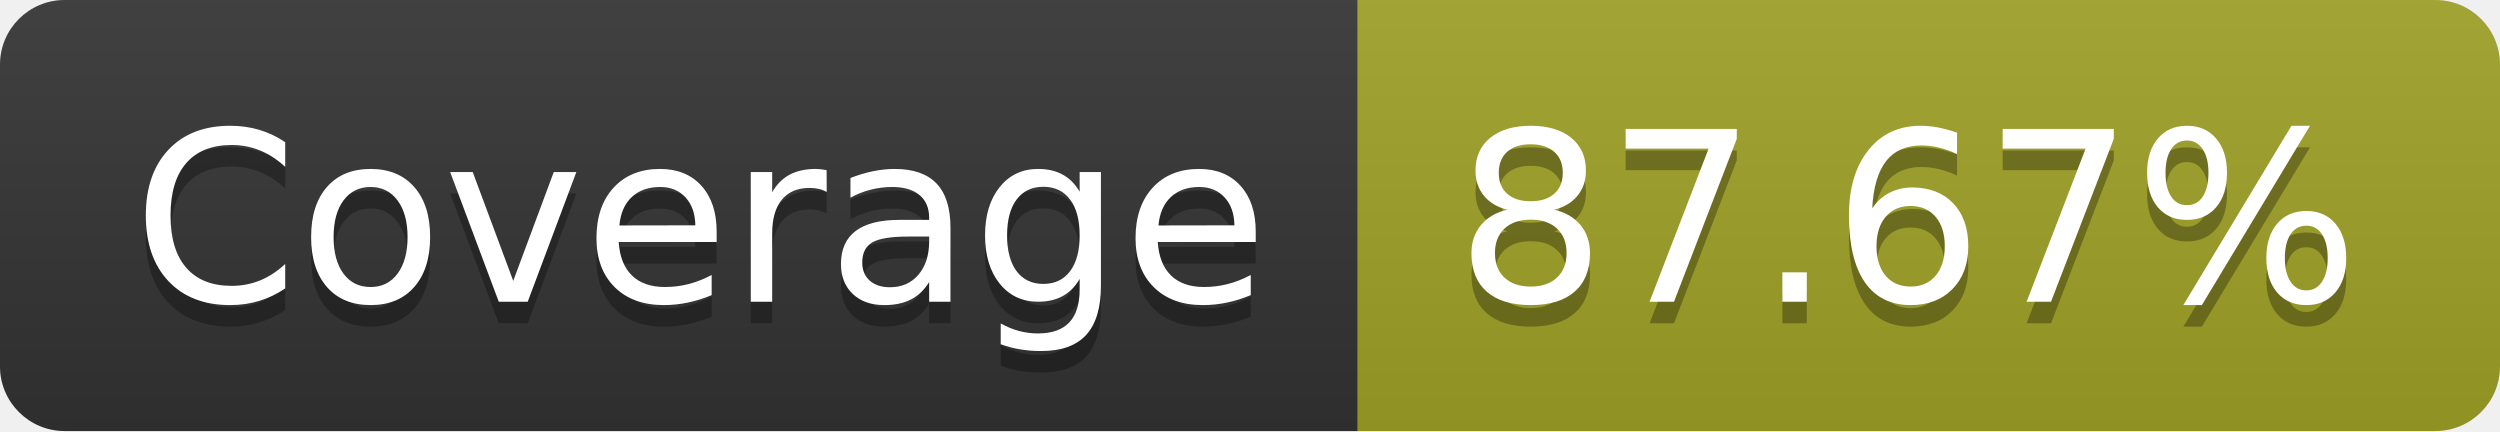
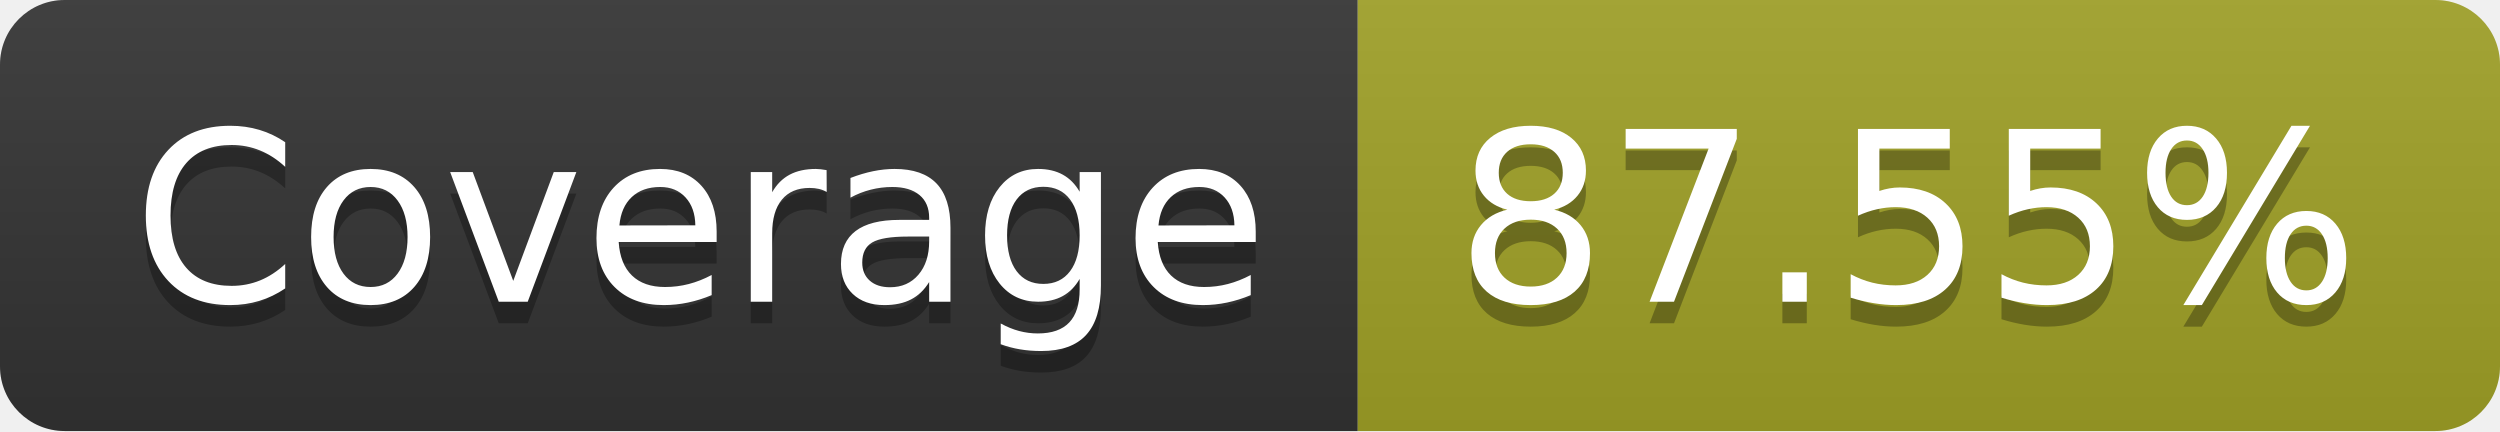
- <svg xmlns="http://www.w3.org/2000/svg" width="116" height="20" role="img" aria-label="Coverage: 87.67%">
+ <svg xmlns="http://www.w3.org/2000/svg" width="116" height="20" role="img" aria-label="Coverage: 87.55%">
  <linearGradient id="s" x2="0" y2="100%">
    <stop offset="0" stop-color="#bbb" stop-opacity=".1" />
    <stop offset="1" stop-opacity=".1" />
  </linearGradient>
  <clipPath id="r">
    <rect width="116" height="20" rx="3" fill="#fff" />
  </clipPath>
  <g clip-path="url(#r)">
    <rect width="63" height="20" fill="#333" />
    <rect x="63" width="53" height="20" fill="#a0a127" />
    <rect width="116" height="20" fill="url(#s)" />
  </g>
  <g fill="#fff" text-anchor="middle" font-family="Verdana,Geneva,DejaVu Sans,sans-serif" text-rendering="geometricPrecision" font-size="110">
    <text aria-hidden="true" x="325" y="150" fill="#010101" fill-opacity=".3" transform="scale(.1)" textLength="530">Coverage</text>
    <text x="325" y="140" transform="scale(.1)" fill="#fff" textLength="530">Coverage</text>
-     <text aria-hidden="true" x="885" y="150" fill="#010101" fill-opacity=".3" transform="scale(.1)" textLength="430">87.67%</text>
-     <text x="885" y="140" transform="scale(.1)" fill="#fff" textLength="430">87.67%</text>
+     <text aria-hidden="true" x="885" y="150" fill="#010101" fill-opacity=".3" transform="scale(.1)" textLength="430">87.55%</text>
+     <text x="885" y="140" transform="scale(.1)" fill="#fff" textLength="430">87.55%</text>
  </g>
</svg>
